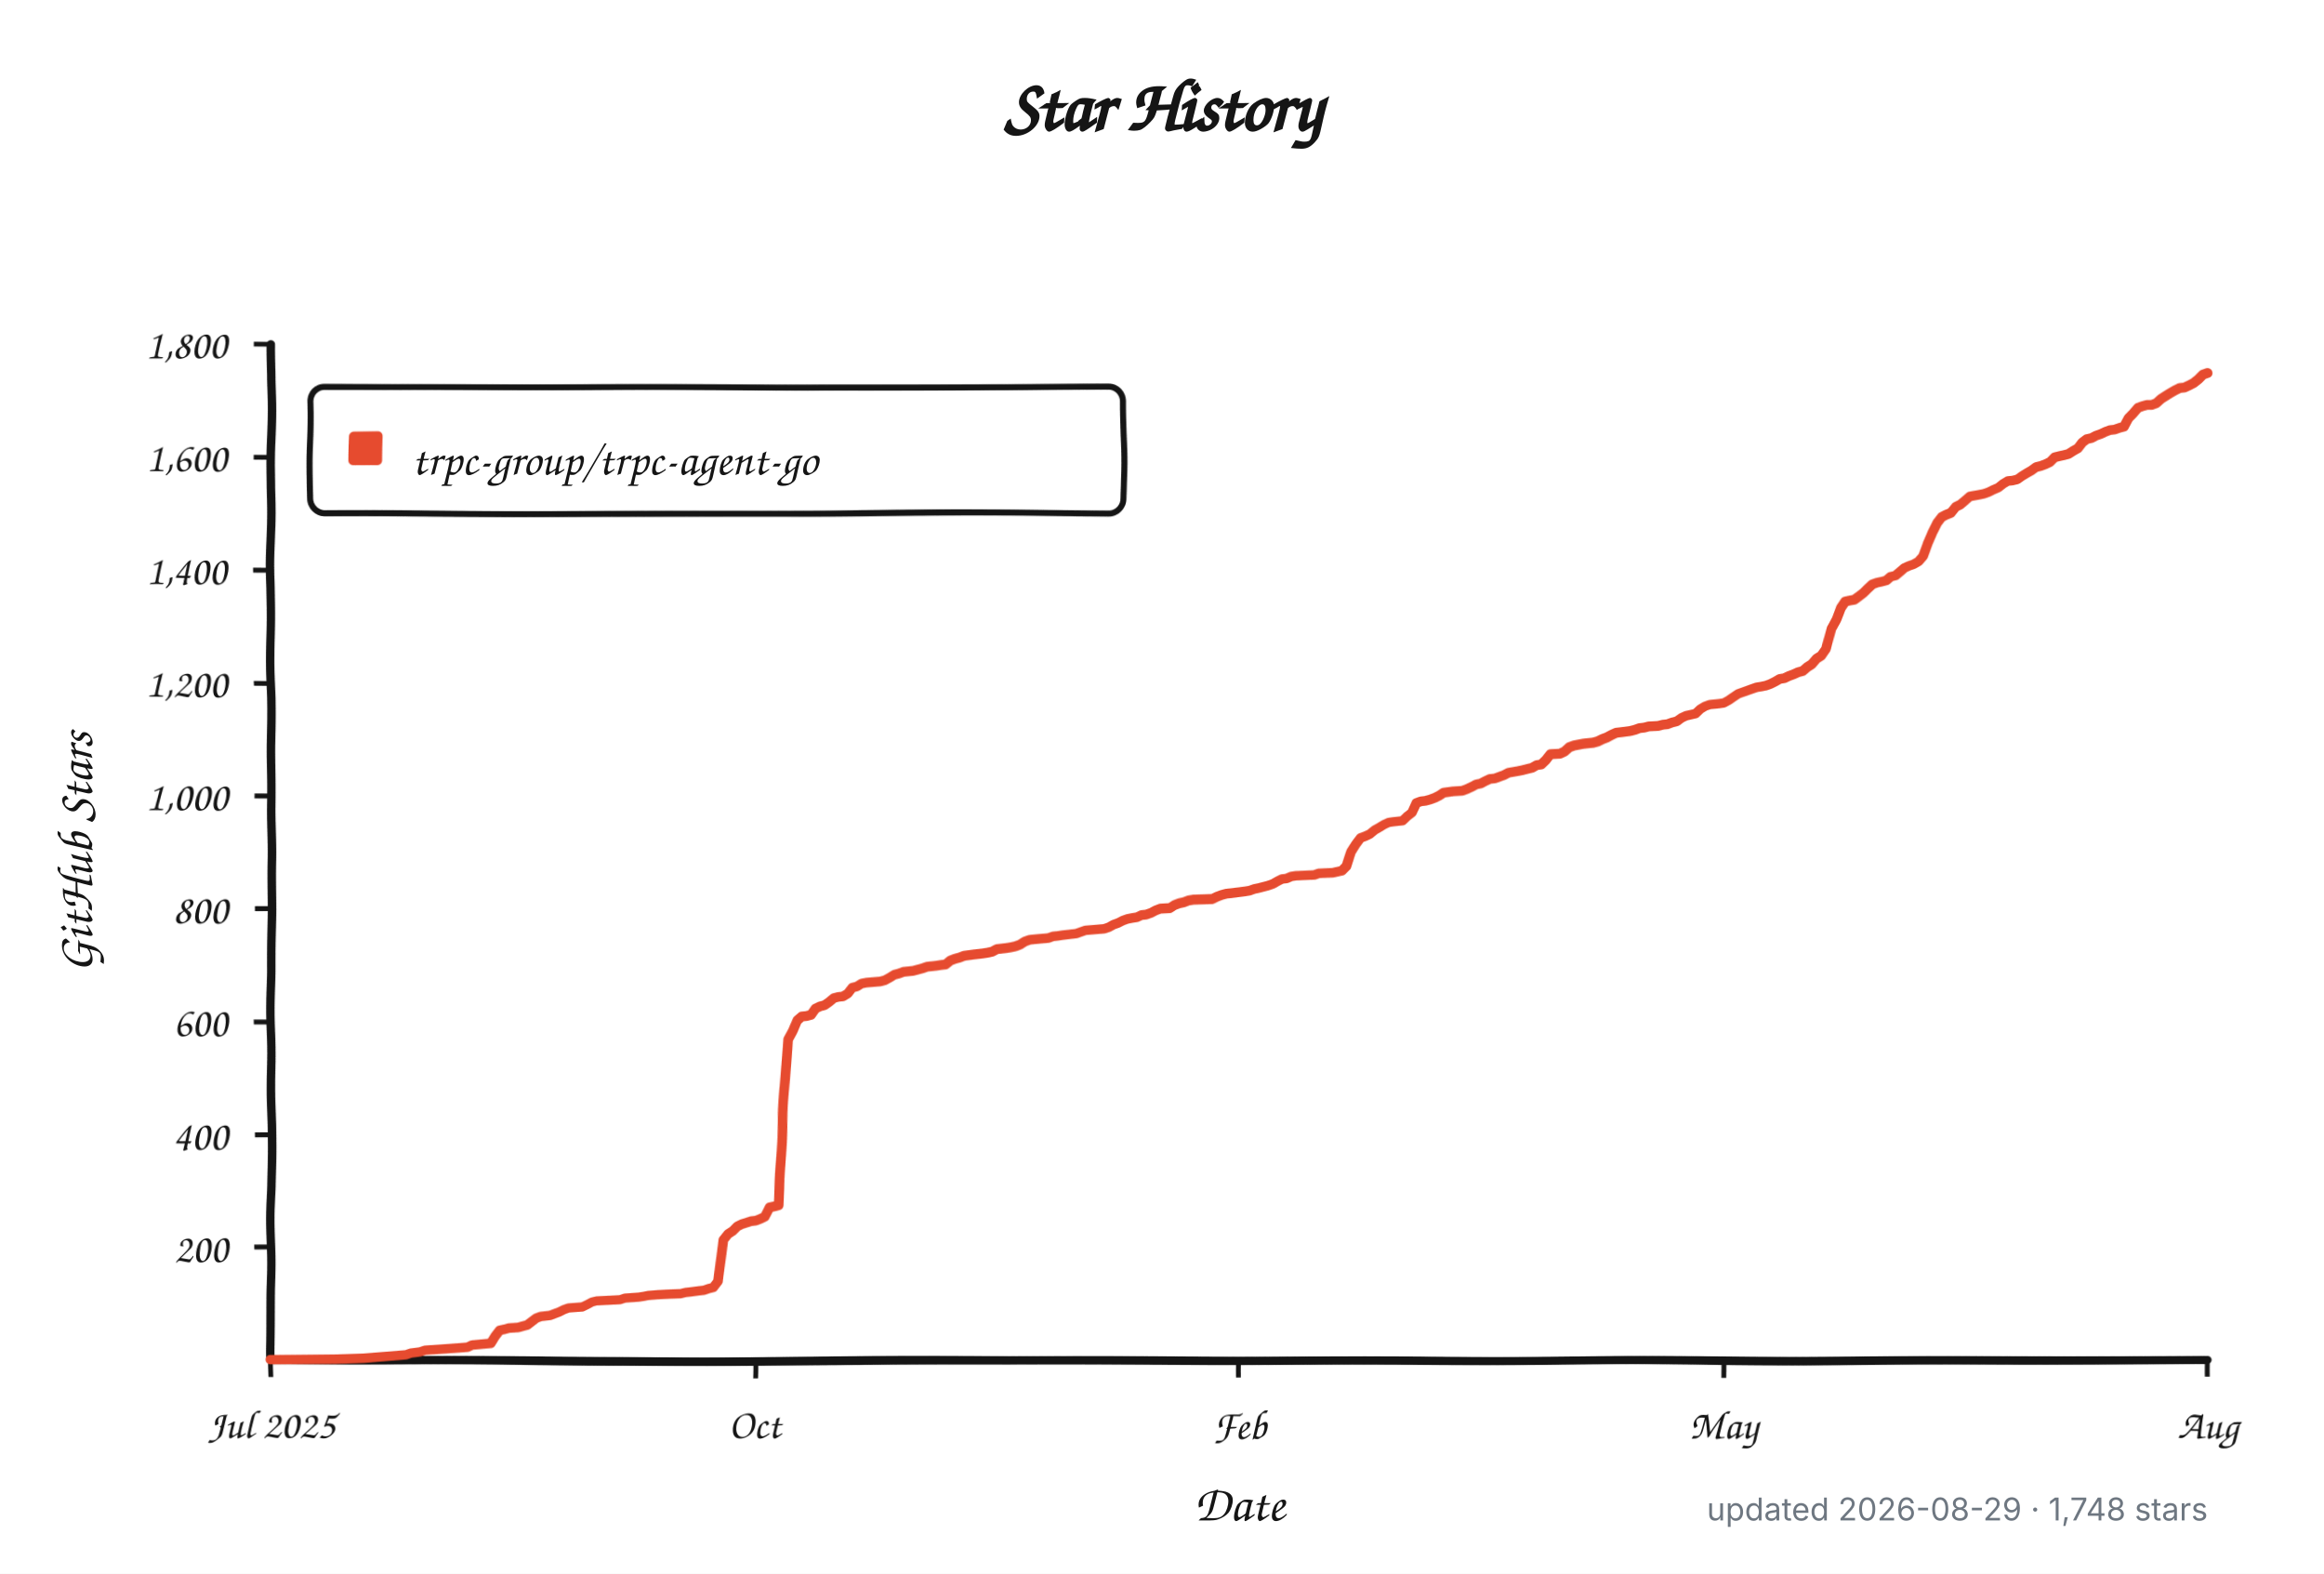
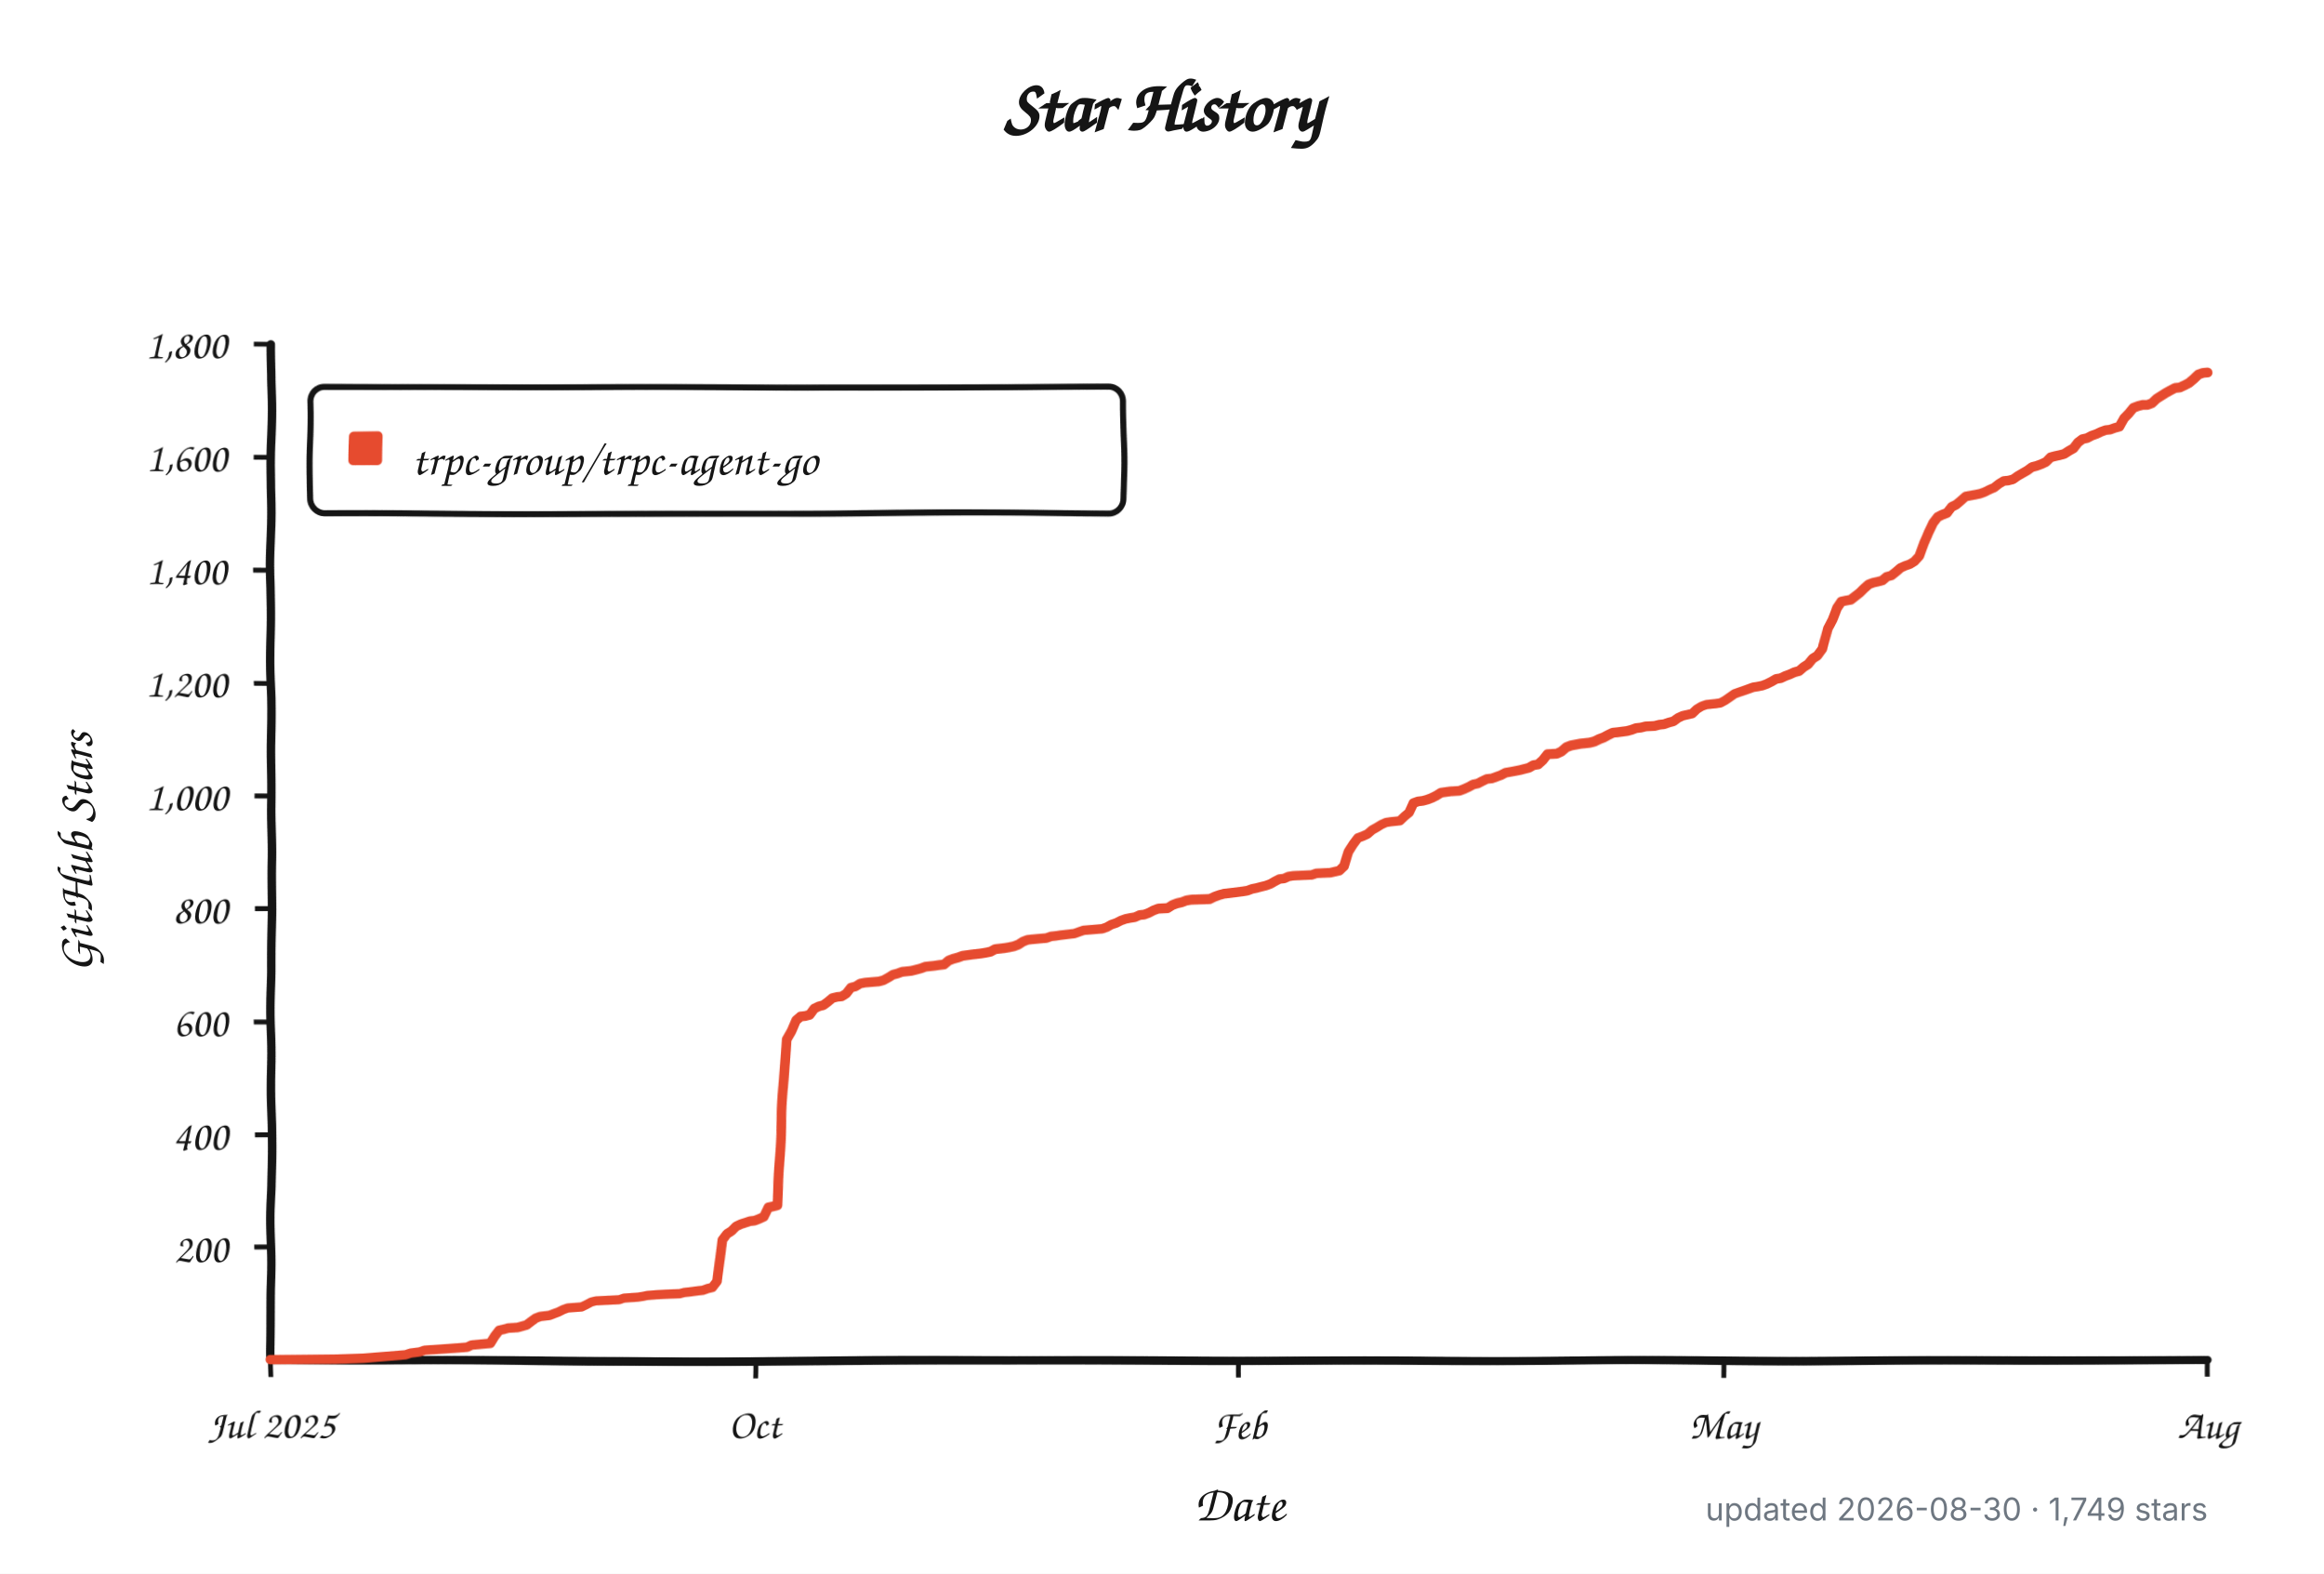
<svg xmlns="http://www.w3.org/2000/svg" width="960" height="650" viewBox="0 0 960 650" role="img" aria-labelledby="title description">
  <defs>
    <filter id="rough" x="-4%" y="-4%" width="108%" height="108%">
      <feTurbulence type="fractalNoise" baseFrequency="0.012 0.045" numOctaves="1" seed="17" result="noise" />
      <feDisplacementMap in="SourceGraphic" in2="noise" scale="1.8" xChannelSelector="R" yChannelSelector="G" />
    </filter>
  </defs>
  <style>
    .background { fill: #ffffff; }
    .axis, .tick, .legend-box { fill: none; stroke: #151515; }
    .axis { stroke-linecap: round; stroke-linejoin: round; stroke-width: 3.5; }
    .tick { stroke-width: 2; }
    .legend-box { fill: #ffffff; stroke-width: 2.5; }
    .series { fill: none; stroke: #e64b2f; stroke-linecap: round; stroke-linejoin: round; stroke-width: 4; }
    .swatch { fill: #e64b2f; }
    .title, .label, .axis-title, .legend {
      fill: #151515;
      font-family: "Comic Sans MS", "Bradley Hand", "Segoe Print", "Chalkboard SE", cursive;
    }
    .title { font-size: 30px; font-weight: 700; }
    .label { font-size: 17px; }
    .axis-title { font-size: 21px; font-weight: 600; }
    .legend { font-size: 19px; }
    .meta {
      fill: #6e7781;
      font: 13px -apple-system, BlinkMacSystemFont, "Segoe UI", sans-serif;
    }
    @media (prefers-color-scheme: dark) {
      .background { fill: #0d1117; }
      .axis, .tick, .legend-box { stroke: #f0f6fc; }
      .legend-box { fill: #161b22; }
      .title, .label, .axis-title, .legend { fill: #f0f6fc; }
      .series { stroke: #ff6b4a; }
      .swatch { fill: #ff6b4a; }
      .meta { fill: #8b949e; }
    }
  </style>
  <rect class="background" width="960" height="650" />
  <text class="title" x="480" y="54" text-anchor="middle">Star History</text>
  <g filter="url(#rough)">
    <path class="axis" d="M 112 142 V 562 H 912" />
    <path class="tick" d="M 105 515.3 H 112" />
    <text class="label" x="94" y="521.3" text-anchor="end">200</text>
    <path class="tick" d="M 105 468.7 H 112" />
    <text class="label" x="94" y="474.7" text-anchor="end">400</text>
    <path class="tick" d="M 105 422.0 H 112" />
    <text class="label" x="94" y="428.0" text-anchor="end">600</text>
    <path class="tick" d="M 105 375.3 H 112" />
    <text class="label" x="94" y="381.3" text-anchor="end">800</text>
    <path class="tick" d="M 105 328.7 H 112" />
    <text class="label" x="94" y="334.7" text-anchor="end">1,000</text>
    <path class="tick" d="M 105 282.0 H 112" />
    <text class="label" x="94" y="288.0" text-anchor="end">1,200</text>
    <path class="tick" d="M 105 235.3 H 112" />
    <text class="label" x="94" y="241.3" text-anchor="end">1,400</text>
    <path class="tick" d="M 105 188.7 H 112" />
    <text class="label" x="94" y="194.7" text-anchor="end">1,600</text>
    <path class="tick" d="M 105 142.0 H 112" />
    <text class="label" x="94" y="148.0" text-anchor="end">1,800</text>
    <path class="tick" d="M 112.0 562 V 569" />
    <text class="label" x="112.0" y="594" text-anchor="middle">Jul 2025</text>
    <path class="tick" d="M 312.0 562 V 569" />
    <text class="label" x="312.0" y="594" text-anchor="middle">Oct</text>
    <path class="tick" d="M 512.0 562 V 569" />
    <text class="label" x="512.0" y="594" text-anchor="middle">Feb</text>
    <path class="tick" d="M 712.0 562 V 569" />
    <text class="label" x="712.0" y="594" text-anchor="middle">May</text>
    <path class="tick" d="M 912.0 562 V 569" />
    <text class="label" x="912.0" y="594" text-anchor="middle">Aug</text>
    <rect class="legend-box" x="128" y="160" width="336" height="52" rx="6" />
    <rect class="swatch" x="144" y="178" width="14" height="14" rx="2" />
-     <path class="series" d="M 112.0 561.8 L 138.9 561.5 L 150.5 561.1 L 167.8 559.7 L 169.7 559.0 L 173.5 558.5 L 175.5 557.8 L 183.2 557.3 L 188.9 556.9 L 192.8 556.6 L 194.7 555.7 L 202.4 555.0 L 204.3 552.0 L 206.2 549.6 L 208.2 549.2 L 210.1 548.7 L 213.9 548.5 L 215.8 548.0 L 217.8 547.5 L 219.7 546.1 L 221.6 544.7 L 223.5 544.0 L 225.5 543.8 L 227.4 543.6 L 229.3 542.9 L 231.2 542.2 L 233.2 541.2 L 235.1 540.5 L 240.8 540.1 L 242.8 539.1 L 244.7 538.0 L 246.6 537.5 L 250.5 537.3 L 256.2 537.0 L 258.2 536.3 L 263.9 535.9 L 265.8 535.6 L 267.8 535.2 L 271.6 534.9 L 275.5 534.7 L 281.2 534.5 L 283.2 534.0 L 285.1 533.8 L 288.9 533.3 L 290.8 533.1 L 292.8 532.4 L 294.7 531.9 L 296.6 529.3 L 298.5 511.8 L 300.5 509.3 L 302.4 508.1 L 304.3 506.2 L 306.2 505.3 L 310.1 504.1 L 312.0 503.9 L 313.9 503.2 L 315.8 502.3 L 317.8 498.5 L 319.7 498.1 L 321.6 497.6 L 323.5 460.0 L 325.5 429.0 L 327.4 425.7 L 329.3 421.5 L 331.2 419.9 L 333.2 419.7 L 335.1 419.2 L 337.0 416.6 L 338.9 415.7 L 340.8 415.2 L 342.8 413.8 L 344.7 412.2 L 346.6 411.7 L 348.5 411.5 L 350.5 410.3 L 352.4 407.8 L 354.3 407.3 L 356.2 406.1 L 358.2 405.7 L 363.9 405.2 L 365.8 404.7 L 367.8 403.6 L 369.7 402.4 L 371.6 401.9 L 373.5 401.2 L 377.4 400.8 L 379.3 400.3 L 381.2 399.8 L 383.2 399.1 L 385.1 398.9 L 387.0 398.7 L 388.9 398.4 L 390.8 398.2 L 392.8 396.6 L 394.7 395.9 L 396.6 395.4 L 398.5 394.7 L 402.4 394.2 L 404.3 394.0 L 406.2 393.8 L 408.2 393.5 L 410.1 393.1 L 412.0 392.1 L 413.9 391.9 L 415.8 391.7 L 417.8 391.4 L 419.7 391.0 L 421.6 390.3 L 423.5 389.1 L 425.5 388.4 L 427.4 388.2 L 433.2 387.7 L 435.1 387.0 L 437.0 386.8 L 438.9 386.5 L 444.7 385.8 L 446.6 385.1 L 448.5 384.4 L 456.2 383.7 L 458.2 383.0 L 460.1 381.9 L 462.0 381.2 L 463.9 380.2 L 465.8 379.5 L 467.8 379.1 L 469.7 378.8 L 471.6 377.9 L 473.5 377.7 L 475.5 377.0 L 477.4 376.0 L 479.3 375.3 L 483.2 375.1 L 485.1 373.9 L 487.0 373.2 L 488.9 372.8 L 490.8 372.1 L 492.8 371.8 L 500.5 371.6 L 502.4 370.7 L 504.3 370.0 L 506.2 369.5 L 508.2 369.3 L 513.9 368.6 L 515.8 368.3 L 517.8 367.6 L 519.7 367.2 L 521.6 366.7 L 523.5 366.2 L 525.5 365.5 L 527.4 364.4 L 529.3 363.4 L 531.2 363.2 L 533.2 362.3 L 535.1 362.0 L 538.9 361.8 L 542.8 361.6 L 544.7 360.9 L 550.5 360.6 L 554.3 359.7 L 556.2 357.8 L 558.2 352.0 L 560.1 349.0 L 562.0 346.4 L 563.9 345.7 L 565.8 344.8 L 567.8 343.1 L 569.7 342.0 L 571.6 340.8 L 573.5 339.9 L 575.5 339.6 L 579.3 339.2 L 581.2 337.3 L 583.2 335.7 L 585.1 331.7 L 587.0 331.0 L 588.9 330.8 L 590.8 330.3 L 592.8 329.6 L 594.7 328.7 L 596.6 327.5 L 600.5 327.0 L 604.3 326.8 L 606.2 326.1 L 608.2 325.2 L 610.1 324.2 L 612.0 323.8 L 613.9 322.8 L 615.8 321.9 L 617.8 321.7 L 619.7 321.0 L 621.6 320.3 L 623.5 319.3 L 627.4 318.6 L 629.3 318.2 L 631.2 317.7 L 633.2 317.2 L 635.1 316.1 L 637.0 315.8 L 638.9 314.0 L 640.8 311.6 L 644.7 311.4 L 646.6 310.5 L 648.5 308.8 L 650.5 308.1 L 654.3 307.4 L 656.2 307.2 L 658.2 307.0 L 660.1 306.5 L 662.0 305.6 L 663.9 304.9 L 665.8 303.9 L 667.8 303.0 L 669.7 302.8 L 673.5 302.3 L 675.5 301.8 L 677.4 301.1 L 679.3 300.9 L 681.2 300.4 L 685.1 300.2 L 687.0 299.7 L 688.9 299.5 L 690.8 298.8 L 692.8 298.3 L 694.7 296.9 L 696.6 296.0 L 700.5 295.1 L 702.4 293.2 L 704.3 292.0 L 706.2 291.3 L 710.1 290.9 L 712.0 290.6 L 713.9 289.5 L 715.8 288.1 L 717.8 286.7 L 719.7 286.0 L 721.6 285.3 L 723.5 284.6 L 725.5 283.9 L 727.4 283.6 L 729.3 283.2 L 731.2 282.5 L 733.2 281.5 L 735.1 280.4 L 737.0 280.1 L 738.9 279.2 L 740.8 278.5 L 742.8 277.6 L 744.7 277.1 L 746.6 275.5 L 748.5 274.3 L 750.5 272.0 L 752.4 270.8 L 754.3 268.0 L 756.2 259.6 L 758.2 255.9 L 760.1 251.2 L 762.0 248.6 L 763.9 248.2 L 765.8 247.9 L 767.8 246.5 L 769.7 245.1 L 771.6 243.3 L 773.5 241.6 L 775.5 240.9 L 777.4 240.5 L 779.3 240.0 L 781.2 238.4 L 783.2 237.9 L 785.1 236.3 L 787.0 234.6 L 788.9 233.7 L 790.8 233.0 L 792.8 231.8 L 794.7 229.5 L 796.6 223.9 L 798.5 219.5 L 800.5 215.7 L 802.4 213.4 L 804.3 212.5 L 806.2 211.8 L 808.2 209.4 L 810.1 208.5 L 812.0 206.9 L 813.9 205.2 L 817.8 204.5 L 819.7 204.1 L 821.6 203.4 L 823.5 202.4 L 825.5 201.5 L 827.4 199.9 L 829.3 198.7 L 831.2 198.5 L 833.2 198.0 L 835.1 196.6 L 837.0 195.4 L 838.9 194.3 L 840.8 192.9 L 842.8 192.4 L 844.7 191.7 L 846.6 190.8 L 848.5 188.9 L 850.5 188.4 L 852.4 188.0 L 854.3 187.5 L 856.2 186.3 L 858.2 185.2 L 860.1 182.8 L 862.0 181.4 L 863.9 181.0 L 865.8 180.0 L 867.8 179.3 L 869.7 178.4 L 871.6 177.7 L 873.5 177.5 L 875.5 176.8 L 877.4 176.3 L 879.3 172.8 L 881.2 170.9 L 883.2 168.6 L 885.1 167.9 L 887.0 167.4 L 888.9 167.4 L 890.8 166.7 L 892.8 164.9 L 894.7 163.7 L 896.6 162.5 L 898.5 161.4 L 900.5 160.4 L 902.4 160.2 L 904.3 159.3 L 906.2 158.3 L 908.2 156.7 L 910.1 154.8 L 912.0 154.1" />
+     <path class="series" d="M 112.0 561.8 L 138.9 561.5 L 150.4 561.1 L 167.6 559.7 L 169.6 559.0 L 173.4 558.5 L 175.3 557.8 L 183.0 557.3 L 188.7 556.9 L 192.6 556.6 L 194.5 555.7 L 202.2 555.0 L 204.1 552.0 L 206.0 549.6 L 207.9 549.2 L 209.8 548.7 L 213.7 548.5 L 215.6 548.0 L 217.5 547.5 L 219.4 546.1 L 221.4 544.7 L 223.3 544.0 L 225.2 543.8 L 227.1 543.6 L 229.0 542.9 L 230.9 542.2 L 232.9 541.2 L 234.8 540.5 L 240.5 540.1 L 242.5 539.1 L 244.4 538.0 L 246.3 537.5 L 250.1 537.3 L 255.9 537.0 L 257.8 536.3 L 263.6 535.9 L 265.5 535.6 L 267.4 535.2 L 271.2 534.9 L 275.1 534.7 L 280.8 534.5 L 282.7 534.0 L 284.7 533.8 L 288.5 533.3 L 290.4 533.1 L 292.3 532.4 L 294.3 531.9 L 296.2 529.3 L 298.1 511.8 L 300.0 509.3 L 301.9 508.1 L 303.8 506.2 L 305.8 505.3 L 309.6 504.1 L 311.5 503.9 L 313.4 503.2 L 315.4 502.3 L 317.3 498.5 L 319.2 498.1 L 321.1 497.6 L 323.0 460.0 L 324.9 429.0 L 326.9 425.7 L 328.8 421.5 L 330.7 419.9 L 332.6 419.7 L 334.5 419.2 L 336.5 416.6 L 338.4 415.7 L 340.3 415.2 L 342.2 413.8 L 344.1 412.2 L 346.1 411.7 L 348.0 411.5 L 349.9 410.3 L 351.8 407.8 L 353.7 407.3 L 355.6 406.1 L 357.6 405.7 L 363.3 405.2 L 365.2 404.7 L 367.2 403.6 L 369.1 402.4 L 371.0 401.9 L 372.9 401.2 L 376.7 400.8 L 378.7 400.3 L 380.6 399.8 L 382.5 399.1 L 384.4 398.9 L 386.3 398.7 L 388.3 398.4 L 390.2 398.2 L 392.1 396.6 L 394.0 395.9 L 395.9 395.4 L 397.9 394.7 L 401.7 394.2 L 403.6 394.0 L 405.5 393.8 L 407.4 393.5 L 409.4 393.1 L 411.3 392.1 L 413.2 391.9 L 415.1 391.7 L 417.0 391.4 L 419.0 391.0 L 420.9 390.3 L 422.8 389.1 L 424.7 388.4 L 426.6 388.2 L 432.4 387.7 L 434.3 387.0 L 436.2 386.8 L 438.1 386.5 L 443.9 385.8 L 445.8 385.1 L 447.7 384.4 L 455.4 383.7 L 457.3 383.0 L 459.2 381.9 L 461.2 381.2 L 463.1 380.2 L 465.0 379.5 L 466.9 379.1 L 468.8 378.8 L 470.8 377.9 L 472.7 377.7 L 474.6 377.0 L 476.5 376.0 L 478.4 375.3 L 482.3 375.1 L 484.2 373.9 L 486.1 373.2 L 488.0 372.8 L 489.9 372.1 L 491.9 371.8 L 499.5 371.6 L 501.4 370.7 L 503.4 370.0 L 505.3 369.5 L 507.2 369.3 L 513.0 368.6 L 514.9 368.3 L 516.8 367.6 L 518.7 367.2 L 520.6 366.7 L 522.6 366.2 L 524.5 365.5 L 526.4 364.4 L 528.3 363.4 L 530.2 363.2 L 532.1 362.3 L 534.1 362.0 L 537.9 361.8 L 541.7 361.6 L 543.7 360.9 L 549.4 360.6 L 553.2 359.7 L 555.2 357.8 L 557.1 352.0 L 559.0 349.0 L 560.9 346.4 L 562.8 345.7 L 564.8 344.8 L 566.7 343.1 L 568.6 342.0 L 570.5 340.8 L 572.4 339.9 L 574.4 339.6 L 578.2 339.2 L 580.1 337.3 L 582.0 335.7 L 583.9 331.7 L 585.9 331.0 L 587.8 330.8 L 589.7 330.3 L 591.6 329.6 L 593.5 328.7 L 595.5 327.5 L 599.3 327.0 L 603.1 326.8 L 605.0 326.1 L 607.0 325.2 L 608.9 324.2 L 610.8 323.8 L 612.7 322.8 L 614.6 321.9 L 616.6 321.7 L 618.5 321.0 L 620.4 320.3 L 622.3 319.3 L 626.1 318.6 L 628.1 318.2 L 630.0 317.7 L 631.9 317.2 L 633.8 316.1 L 635.7 315.8 L 637.7 314.0 L 639.6 311.6 L 643.4 311.4 L 645.3 310.5 L 647.3 308.8 L 649.2 308.1 L 653.0 307.4 L 654.9 307.2 L 656.8 307.0 L 658.8 306.5 L 660.7 305.6 L 662.6 304.9 L 664.5 303.9 L 666.4 303.0 L 668.4 302.8 L 672.2 302.3 L 674.1 301.8 L 676.0 301.1 L 677.9 300.9 L 679.9 300.4 L 683.7 300.2 L 685.6 299.7 L 687.5 299.5 L 689.5 298.8 L 691.4 298.3 L 693.3 296.9 L 695.2 296.0 L 699.1 295.1 L 701.0 293.2 L 702.9 292.0 L 704.8 291.3 L 708.6 290.9 L 710.6 290.6 L 712.5 289.5 L 714.4 288.1 L 716.3 286.7 L 718.2 286.0 L 720.2 285.3 L 722.1 284.6 L 724.0 283.9 L 725.9 283.6 L 727.8 283.2 L 729.7 282.5 L 731.7 281.5 L 733.6 280.4 L 735.5 280.1 L 737.4 279.2 L 739.3 278.5 L 741.3 277.6 L 743.2 277.1 L 745.1 275.5 L 747.0 274.3 L 748.9 272.0 L 750.8 270.8 L 752.8 268.0 L 754.7 259.6 L 756.6 255.9 L 758.5 251.2 L 760.4 248.6 L 762.4 248.2 L 764.3 247.9 L 766.2 246.5 L 768.1 245.1 L 770.0 243.3 L 772.0 241.6 L 773.9 240.9 L 775.8 240.5 L 777.7 240.0 L 779.6 238.4 L 781.5 237.9 L 783.5 236.3 L 785.4 234.6 L 787.3 233.7 L 789.2 233.0 L 791.1 231.8 L 793.1 229.5 L 795.0 223.9 L 796.9 219.5 L 798.8 215.7 L 800.7 213.4 L 802.6 212.5 L 804.6 211.8 L 806.5 209.4 L 808.4 208.5 L 810.3 206.9 L 812.2 205.2 L 816.1 204.5 L 818.0 204.1 L 819.9 203.4 L 821.8 202.4 L 823.8 201.5 L 825.7 199.9 L 827.6 198.7 L 829.5 198.5 L 831.4 198.0 L 833.3 196.6 L 835.3 195.4 L 837.2 194.3 L 839.1 192.9 L 841.0 192.4 L 842.9 191.7 L 844.9 190.8 L 846.8 188.9 L 848.7 188.4 L 850.6 188.0 L 852.5 187.5 L 854.4 186.3 L 856.4 185.2 L 858.3 182.8 L 860.2 181.4 L 862.1 181.0 L 864.0 180.0 L 866.0 179.3 L 867.9 178.4 L 869.8 177.7 L 871.7 177.5 L 873.6 176.8 L 875.5 176.3 L 877.5 172.8 L 879.4 170.9 L 881.3 168.6 L 883.2 167.9 L 885.1 167.4 L 887.1 167.4 L 889.0 166.7 L 890.9 164.9 L 892.8 163.7 L 894.7 162.5 L 896.7 161.4 L 898.6 160.4 L 900.5 160.2 L 902.4 159.3 L 904.3 158.3 L 906.2 156.7 L 908.2 154.8 L 910.1 154.1 L 912.0 153.9" />
  </g>
  <text class="legend" x="170" y="196">trpc-group/trpc-agent-go</text>
  <text class="axis-title" x="512" y="628" text-anchor="middle">Date</text>
  <text class="axis-title" x="-352" y="38" text-anchor="middle" transform="rotate(-90)">GitHub Stars</text>
-   <text class="meta" x="912" y="628" text-anchor="end">updated 2026-08-29 · 1,748 stars</text>
+   <text class="meta" x="912" y="628" text-anchor="end">updated 2026-08-30 · 1,749 stars</text>
</svg>
